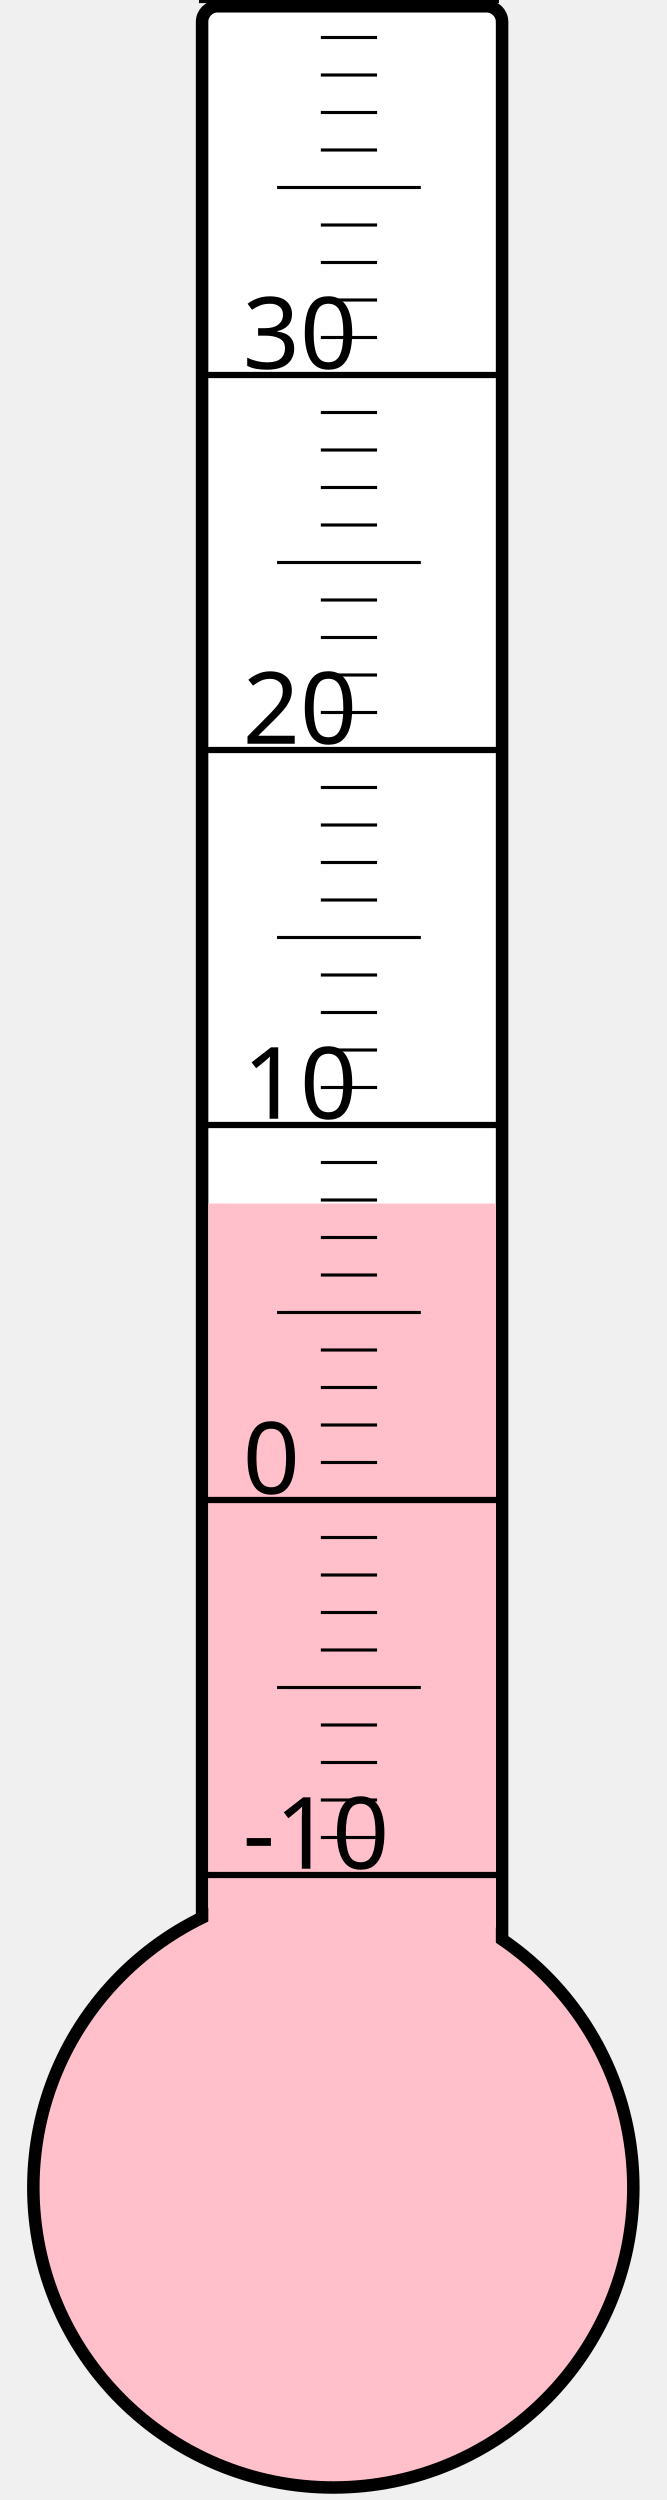
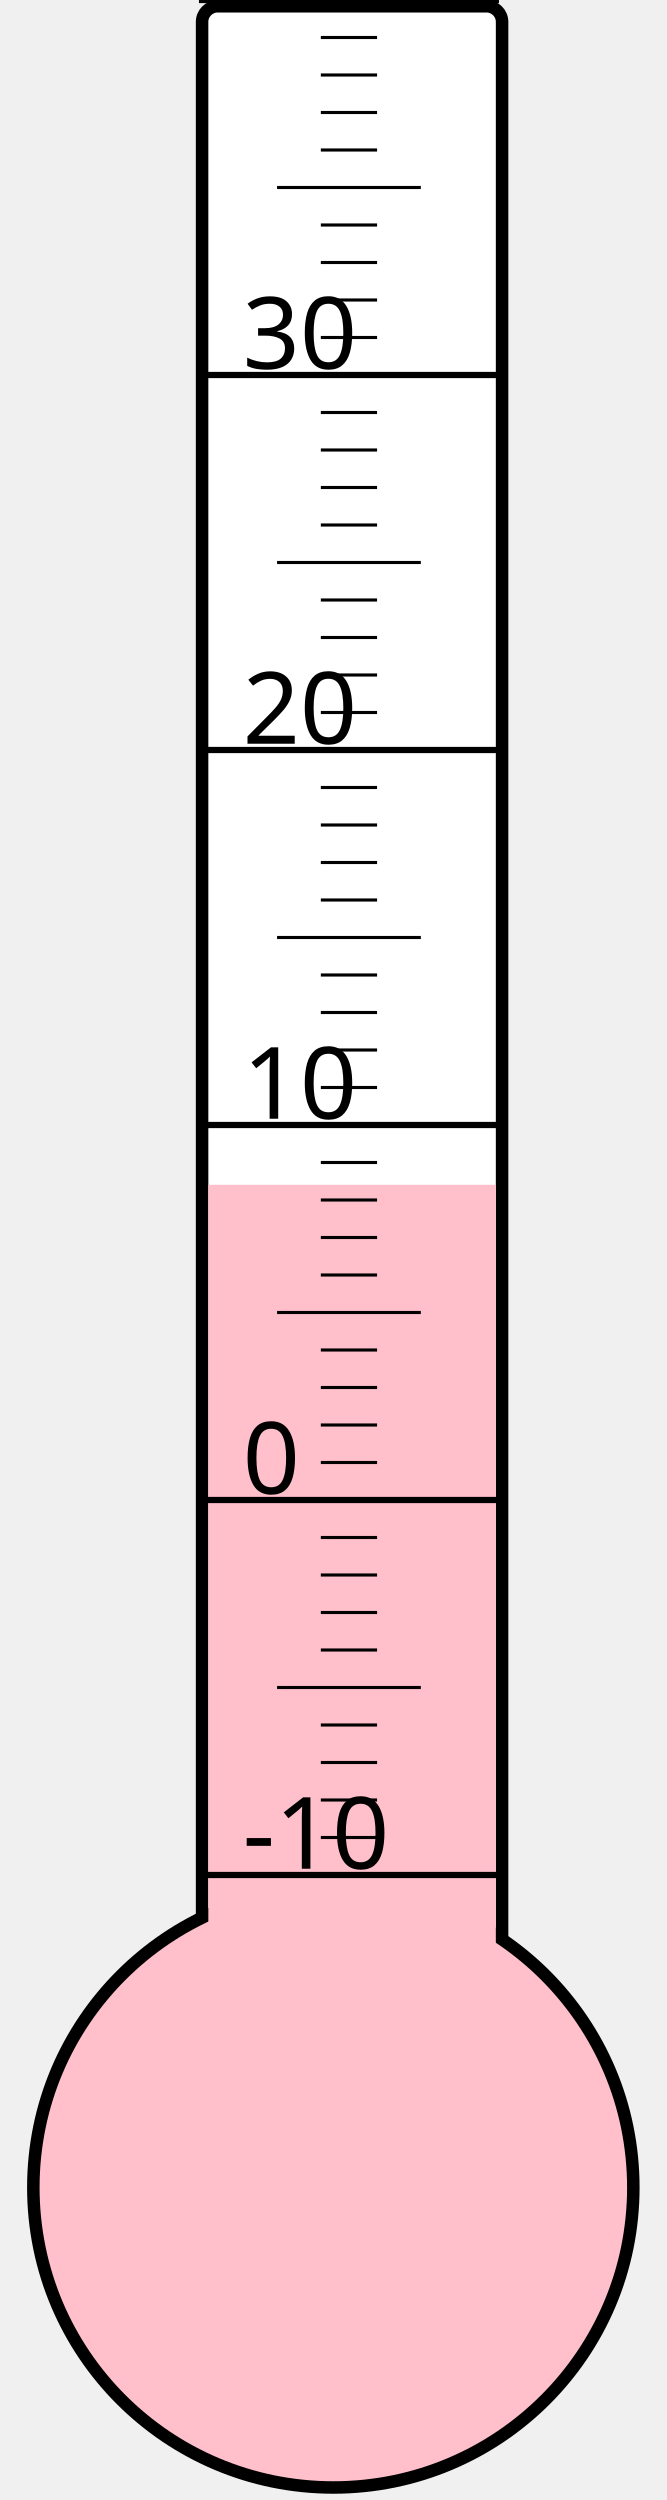
<svg xmlns="http://www.w3.org/2000/svg" width="40px" height="150px" viewBox="0 0 200 800">
  <rect width="200" height="800" x="0" y="0" style="fill: #ffffeb; fill-opacity: 0;" />
  <rect width="96" height="680" x="58" y="2" rx="5" ry="5" style="fill: white; fill-opacity: 1; stroke: black; stroke-width: 4;" />
  <circle cx="100" cy="700" r="96" style="fill: pink; stroke: black; stroke-width: 4;" />
-   <rect width="92" height="314.875" x="60" y="385.125" style="fill: pink; fill-opacity: 1; stroke-width: 0;" />
+   <rect width="92" height="320.875" x="60" y="379.125" style="fill: pink; fill-opacity: 1; stroke-width: 0;" />
  <text x="71" y="598" style="font-family: sans-serif; font-size: 24pt;">-10</text>
  <text x="71" y="478" style="font-family: sans-serif; font-size: 24pt;">0</text>
  <text x="71" y="358" style="font-family: sans-serif; font-size: 24pt;">10</text>
  <text x="71" y="238" style="font-family: sans-serif; font-size: 24pt;">20</text>
  <text x="71" y="118" style="font-family: sans-serif; font-size: 24pt;">30</text>
  <g style="stroke: black;">
    <line x1="57" y1="600" x2="153" y2="600" style="stroke-width: 2;" />
    <line x1="96" y1="588" x2="114" y2="588" style="stroke-width: 1;" />
    <line x1="96" y1="576" x2="114" y2="576" style="stroke-width: 1;" />
    <line x1="96" y1="564" x2="114" y2="564" style="stroke-width: 1;" />
    <line x1="96" y1="552" x2="114" y2="552" style="stroke-width: 1;" />
    <line x1="82" y1="540" x2="128" y2="540" style="stroke-width: 1;" />
    <line x1="96" y1="528" x2="114" y2="528" style="stroke-width: 1;" />
    <line x1="96" y1="516" x2="114" y2="516" style="stroke-width: 1;" />
    <line x1="96" y1="504" x2="114" y2="504" style="stroke-width: 1;" />
    <line x1="96" y1="492" x2="114" y2="492" style="stroke-width: 1;" />
    <line x1="57" y1="480" x2="153" y2="480" style="stroke-width: 2;" />
    <line x1="96" y1="468" x2="114" y2="468" style="stroke-width: 1;" />
    <line x1="96" y1="456" x2="114" y2="456" style="stroke-width: 1;" />
    <line x1="96" y1="444" x2="114" y2="444" style="stroke-width: 1;" />
    <line x1="96" y1="432" x2="114" y2="432" style="stroke-width: 1;" />
    <line x1="82" y1="420" x2="128" y2="420" style="stroke-width: 1;" />
    <line x1="96" y1="408" x2="114" y2="408" style="stroke-width: 1;" />
    <line x1="96" y1="396" x2="114" y2="396" style="stroke-width: 1;" />
    <line x1="96" y1="384" x2="114" y2="384" style="stroke-width: 1;" />
    <line x1="96" y1="372" x2="114" y2="372" style="stroke-width: 1;" />
    <line x1="57" y1="360" x2="153" y2="360" style="stroke-width: 2;" />
    <line x1="96" y1="348" x2="114" y2="348" style="stroke-width: 1;" />
    <line x1="96" y1="336" x2="114" y2="336" style="stroke-width: 1;" />
    <line x1="96" y1="324" x2="114" y2="324" style="stroke-width: 1;" />
    <line x1="96" y1="312" x2="114" y2="312" style="stroke-width: 1;" />
    <line x1="82" y1="300" x2="128" y2="300" style="stroke-width: 1;" />
    <line x1="96" y1="288" x2="114" y2="288" style="stroke-width: 1;" />
    <line x1="96" y1="276" x2="114" y2="276" style="stroke-width: 1;" />
    <line x1="96" y1="264" x2="114" y2="264" style="stroke-width: 1;" />
    <line x1="96" y1="252" x2="114" y2="252" style="stroke-width: 1;" />
    <line x1="57" y1="240" x2="153" y2="240" style="stroke-width: 2;" />
    <line x1="96" y1="228" x2="114" y2="228" style="stroke-width: 1;" />
    <line x1="96" y1="216" x2="114" y2="216" style="stroke-width: 1;" />
    <line x1="96" y1="204" x2="114" y2="204" style="stroke-width: 1;" />
    <line x1="96" y1="192" x2="114" y2="192" style="stroke-width: 1;" />
    <line x1="82" y1="180" x2="128" y2="180" style="stroke-width: 1;" />
    <line x1="96" y1="168" x2="114" y2="168" style="stroke-width: 1;" />
    <line x1="96" y1="156" x2="114" y2="156" style="stroke-width: 1;" />
    <line x1="96" y1="144" x2="114" y2="144" style="stroke-width: 1;" />
    <line x1="96" y1="132" x2="114" y2="132" style="stroke-width: 1;" />
    <line x1="57" y1="120" x2="153" y2="120" style="stroke-width: 2;" />
    <line x1="96" y1="108" x2="114" y2="108" style="stroke-width: 1;" />
    <line x1="96" y1="96" x2="114" y2="96" style="stroke-width: 1;" />
    <line x1="96" y1="84" x2="114" y2="84" style="stroke-width: 1;" />
    <line x1="96" y1="72" x2="114" y2="72" style="stroke-width: 1;" />
    <line x1="82" y1="60" x2="128" y2="60" style="stroke-width: 1;" />
    <line x1="96" y1="48" x2="114" y2="48" style="stroke-width: 1;" />
    <line x1="96" y1="36" x2="114" y2="36" style="stroke-width: 1;" />
    <line x1="96" y1="24" x2="114" y2="24" style="stroke-width: 1;" />
    <line x1="96" y1="12" x2="114" y2="12" style="stroke-width: 1;" />
    <line x1="57" y1="0" x2="153" y2="0" style="stroke-width: 2;" />
  </g>
</svg>
